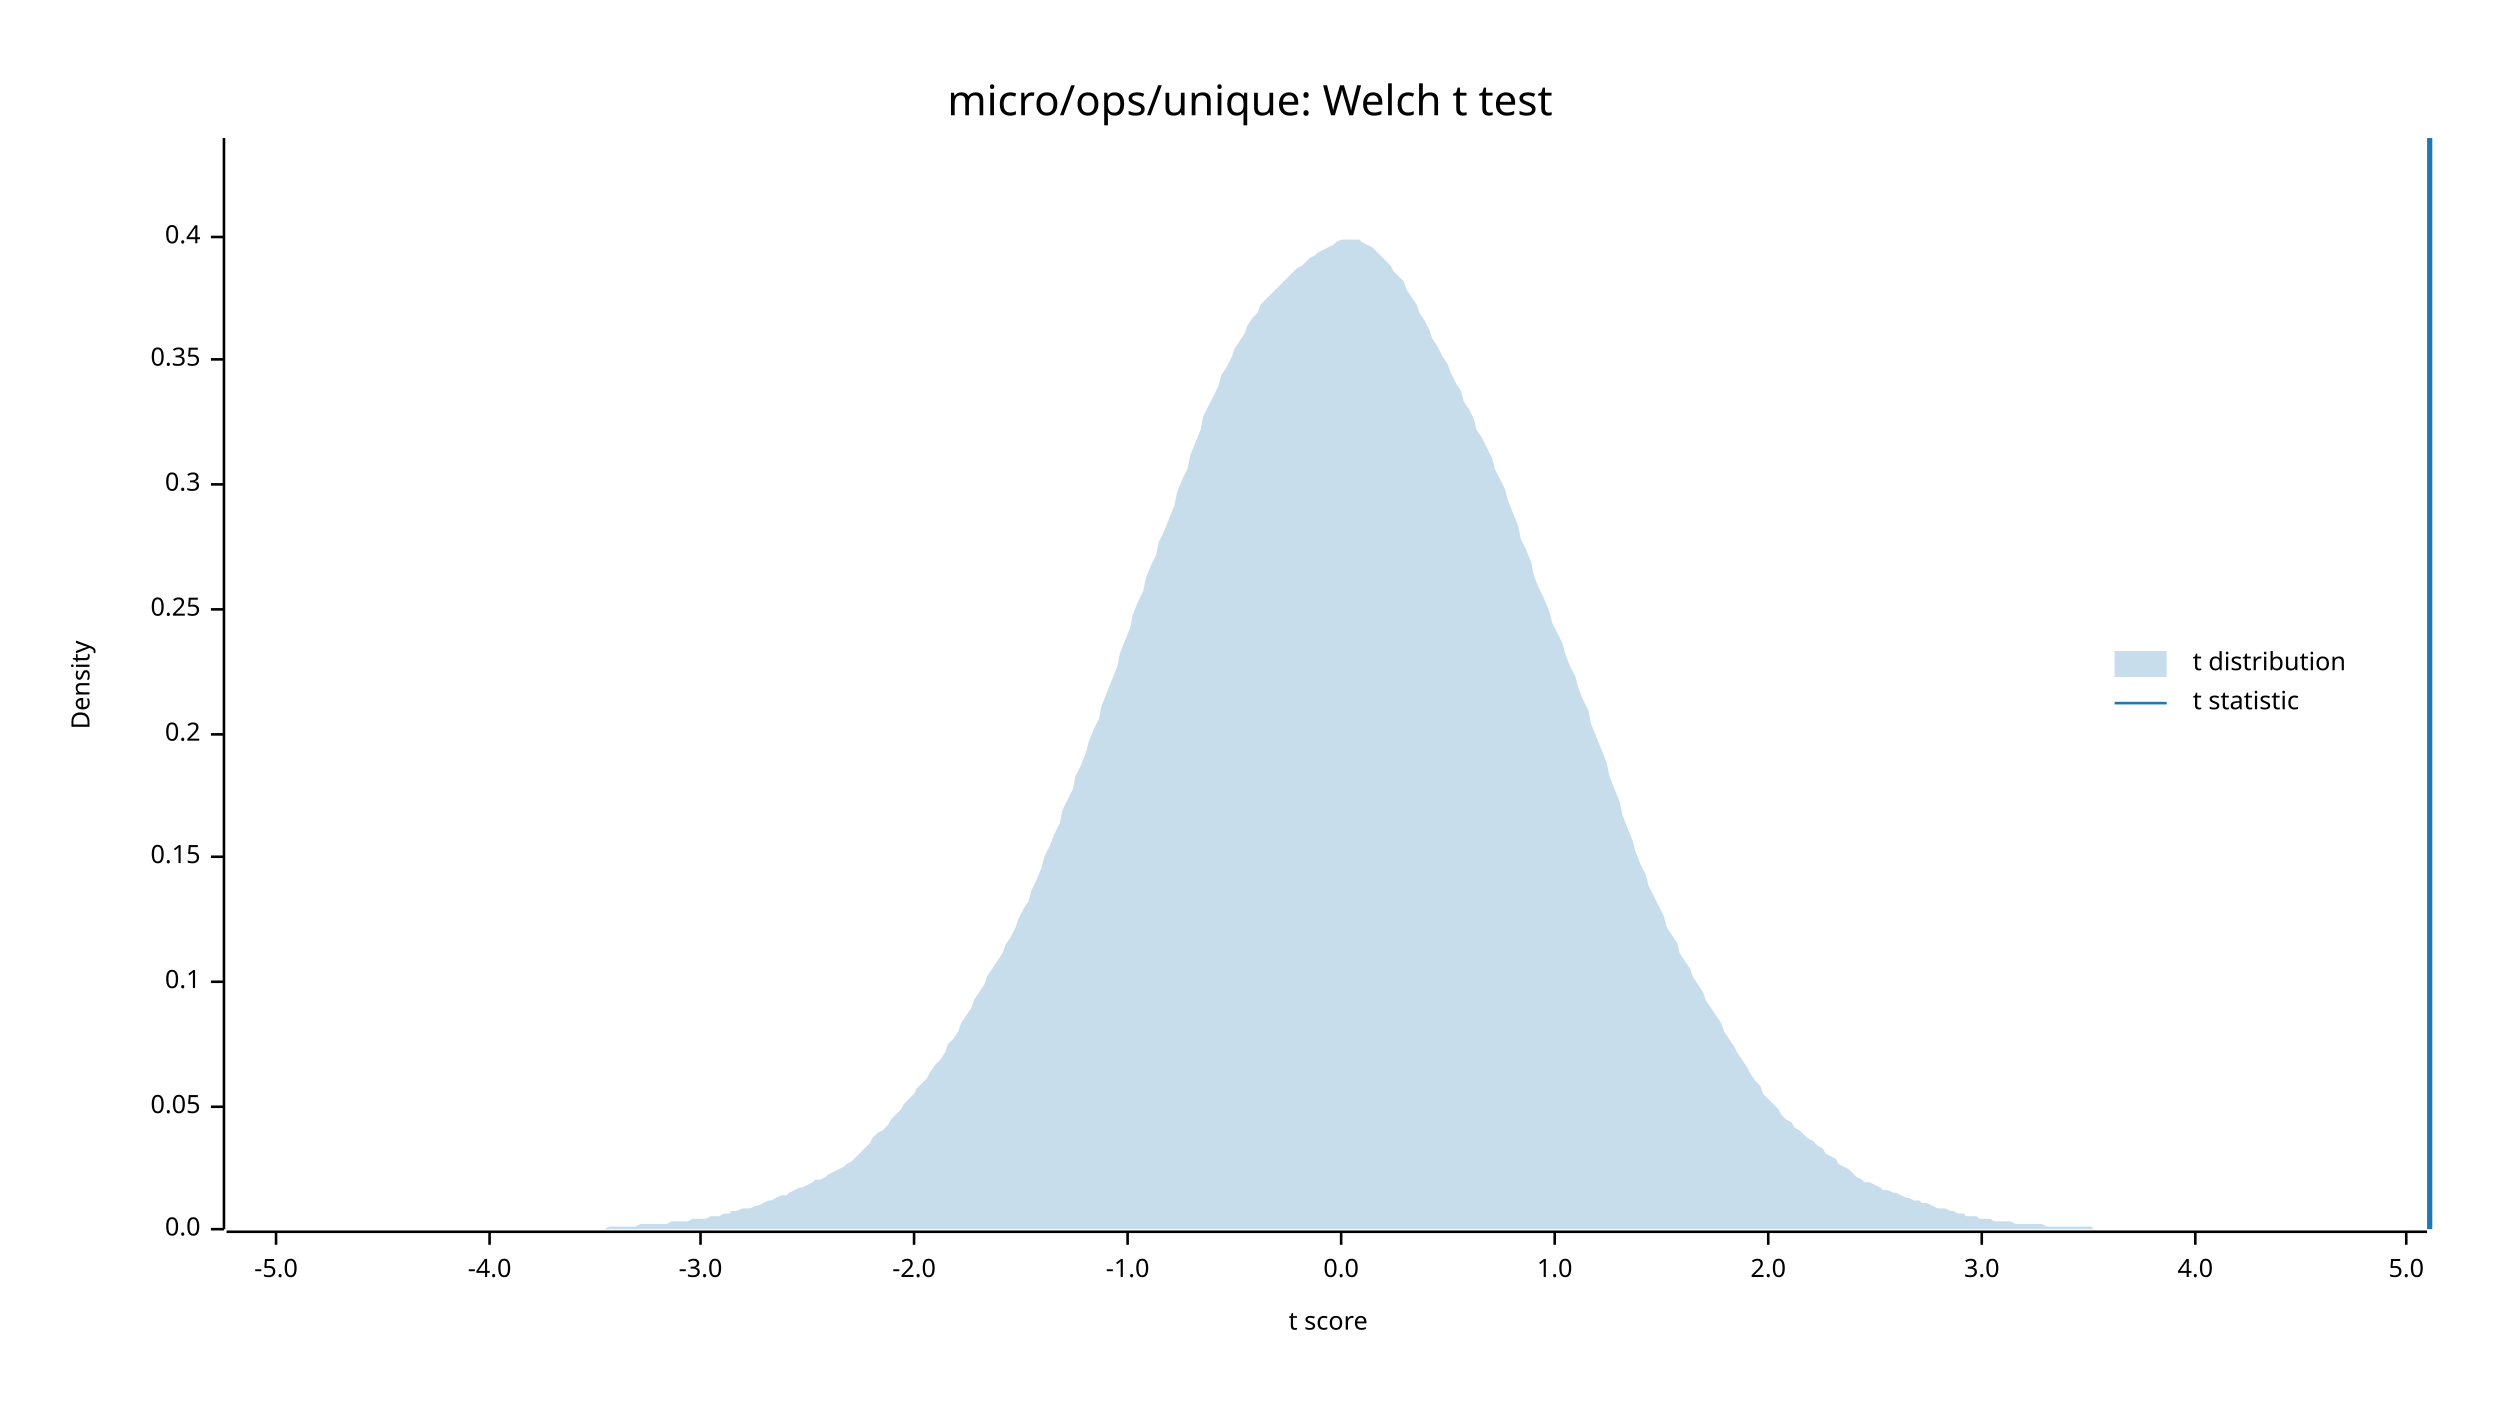
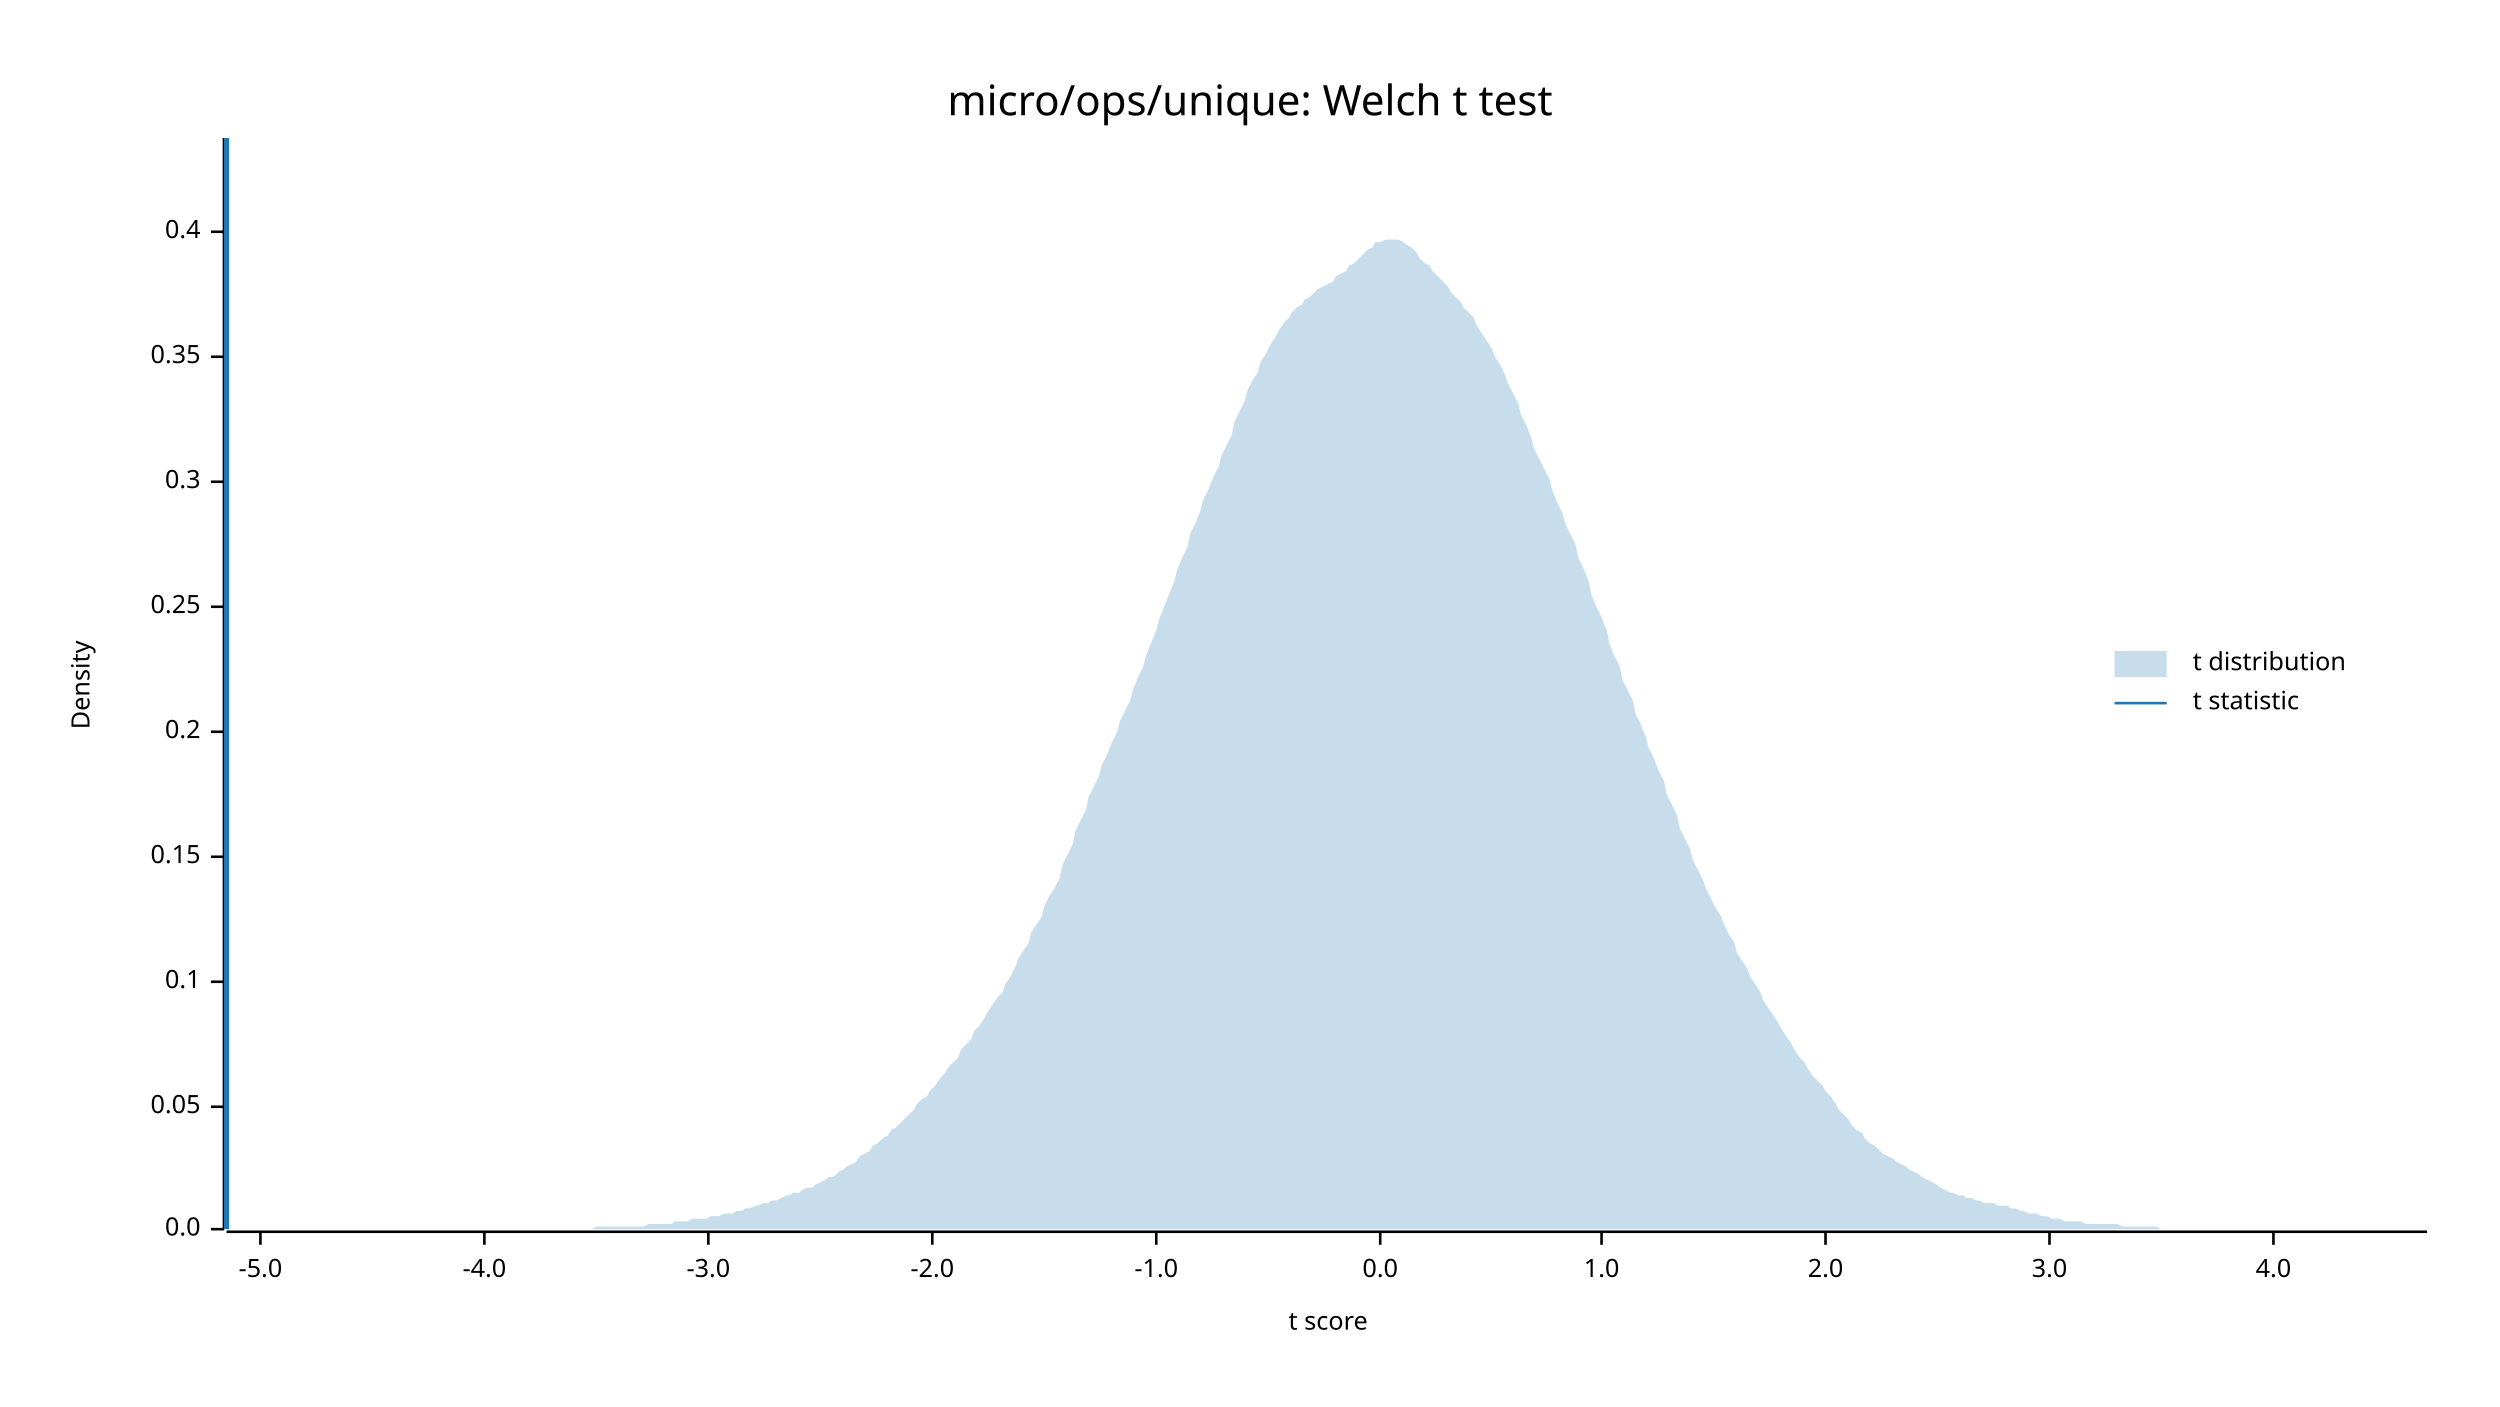
<svg xmlns="http://www.w3.org/2000/svg" width="960" height="540" viewBox="0 0 960 540">
  <text x="480" y="32" dy="0.76em" text-anchor="middle" font-family="sans-serif" font-size="16.129" opacity="1" fill="#000000">
micro/ops/unique: Welch t test
</text>
  <text x="27" y="263" dy="0.76em" text-anchor="middle" font-family="sans-serif" font-size="9.677" opacity="1" fill="#000000" transform="rotate(270, 27, 263)">
Density
</text>
  <text x="510" y="513" dy="-0.5ex" text-anchor="middle" font-family="sans-serif" font-size="9.677" opacity="1" fill="#000000">
t score
</text>
  <polyline fill="none" opacity="1" stroke="#000000" stroke-width="1" points="86,53 86,472 " />
  <text x="77" y="472" dy="0.5ex" text-anchor="end" font-family="sans-serif" font-size="9.677" opacity="1" fill="#000000">
0.0
</text>
  <polyline fill="none" opacity="1" stroke="#000000" stroke-width="1" points="81,472 86,472 " />
  <text x="77" y="425" dy="0.5ex" text-anchor="end" font-family="sans-serif" font-size="9.677" opacity="1" fill="#000000">
0.05
</text>
  <polyline fill="none" opacity="1" stroke="#000000" stroke-width="1" points="81,425 86,425 " />
  <text x="77" y="377" dy="0.5ex" text-anchor="end" font-family="sans-serif" font-size="9.677" opacity="1" fill="#000000">
0.1
</text>
  <polyline fill="none" opacity="1" stroke="#000000" stroke-width="1" points="81,377 86,377 " />
  <text x="77" y="329" dy="0.5ex" text-anchor="end" font-family="sans-serif" font-size="9.677" opacity="1" fill="#000000">
0.15
</text>
  <polyline fill="none" opacity="1" stroke="#000000" stroke-width="1" points="81,329 86,329 " />
-   <text x="77" y="282" dy="0.5ex" text-anchor="end" font-family="sans-serif" font-size="9.677" opacity="1" fill="#000000">
+   <text x="77" y="281" dy="0.5ex" text-anchor="end" font-family="sans-serif" font-size="9.677" opacity="1" fill="#000000">
0.2
</text>
-   <polyline fill="none" opacity="1" stroke="#000000" stroke-width="1" points="81,282 86,282 " />
-   <text x="77" y="234" dy="0.5ex" text-anchor="end" font-family="sans-serif" font-size="9.677" opacity="1" fill="#000000">
+   <polyline fill="none" opacity="1" stroke="#000000" stroke-width="1" points="81,281 86,281 " />
+   <text x="77" y="233" dy="0.5ex" text-anchor="end" font-family="sans-serif" font-size="9.677" opacity="1" fill="#000000">
0.25
</text>
-   <polyline fill="none" opacity="1" stroke="#000000" stroke-width="1" points="81,234 86,234 " />
-   <text x="77" y="186" dy="0.5ex" text-anchor="end" font-family="sans-serif" font-size="9.677" opacity="1" fill="#000000">
+   <polyline fill="none" opacity="1" stroke="#000000" stroke-width="1" points="81,233 86,233 " />
+   <text x="77" y="185" dy="0.5ex" text-anchor="end" font-family="sans-serif" font-size="9.677" opacity="1" fill="#000000">
0.3
</text>
-   <polyline fill="none" opacity="1" stroke="#000000" stroke-width="1" points="81,186 86,186 " />
-   <text x="77" y="138" dy="0.5ex" text-anchor="end" font-family="sans-serif" font-size="9.677" opacity="1" fill="#000000">
+   <polyline fill="none" opacity="1" stroke="#000000" stroke-width="1" points="81,185 86,185 " />
+   <text x="77" y="137" dy="0.5ex" text-anchor="end" font-family="sans-serif" font-size="9.677" opacity="1" fill="#000000">
0.35
</text>
-   <polyline fill="none" opacity="1" stroke="#000000" stroke-width="1" points="81,138 86,138 " />
-   <text x="77" y="91" dy="0.5ex" text-anchor="end" font-family="sans-serif" font-size="9.677" opacity="1" fill="#000000">
+   <polyline fill="none" opacity="1" stroke="#000000" stroke-width="1" points="81,137 86,137 " />
+   <text x="77" y="89" dy="0.5ex" text-anchor="end" font-family="sans-serif" font-size="9.677" opacity="1" fill="#000000">
0.4
</text>
-   <polyline fill="none" opacity="1" stroke="#000000" stroke-width="1" points="81,91 86,91 " />
+   <polyline fill="none" opacity="1" stroke="#000000" stroke-width="1" points="81,89 86,89 " />
  <polyline fill="none" opacity="1" stroke="#000000" stroke-width="1" points="87,473 932,473 " />
-   <text x="106" y="483" dy="0.76em" text-anchor="middle" font-family="sans-serif" font-size="9.677" opacity="1" fill="#000000">
+   <text x="100" y="483" dy="0.76em" text-anchor="middle" font-family="sans-serif" font-size="9.677" opacity="1" fill="#000000">
-5.0
</text>
-   <polyline fill="none" opacity="1" stroke="#000000" stroke-width="1" points="106,473 106,478 " />
-   <text x="188" y="483" dy="0.76em" text-anchor="middle" font-family="sans-serif" font-size="9.677" opacity="1" fill="#000000">
+   <polyline fill="none" opacity="1" stroke="#000000" stroke-width="1" points="100,473 100,478 " />
+   <text x="186" y="483" dy="0.76em" text-anchor="middle" font-family="sans-serif" font-size="9.677" opacity="1" fill="#000000">
-4.0
</text>
-   <polyline fill="none" opacity="1" stroke="#000000" stroke-width="1" points="188,473 188,478 " />
-   <text x="269" y="483" dy="0.76em" text-anchor="middle" font-family="sans-serif" font-size="9.677" opacity="1" fill="#000000">
+   <polyline fill="none" opacity="1" stroke="#000000" stroke-width="1" points="186,473 186,478 " />
+   <text x="272" y="483" dy="0.76em" text-anchor="middle" font-family="sans-serif" font-size="9.677" opacity="1" fill="#000000">
-3.0
</text>
-   <polyline fill="none" opacity="1" stroke="#000000" stroke-width="1" points="269,473 269,478 " />
-   <text x="351" y="483" dy="0.76em" text-anchor="middle" font-family="sans-serif" font-size="9.677" opacity="1" fill="#000000">
+   <polyline fill="none" opacity="1" stroke="#000000" stroke-width="1" points="272,473 272,478 " />
+   <text x="358" y="483" dy="0.76em" text-anchor="middle" font-family="sans-serif" font-size="9.677" opacity="1" fill="#000000">
-2.0
</text>
-   <polyline fill="none" opacity="1" stroke="#000000" stroke-width="1" points="351,473 351,478 " />
-   <text x="433" y="483" dy="0.76em" text-anchor="middle" font-family="sans-serif" font-size="9.677" opacity="1" fill="#000000">
+   <polyline fill="none" opacity="1" stroke="#000000" stroke-width="1" points="358,473 358,478 " />
+   <text x="444" y="483" dy="0.76em" text-anchor="middle" font-family="sans-serif" font-size="9.677" opacity="1" fill="#000000">
-1.0
</text>
-   <polyline fill="none" opacity="1" stroke="#000000" stroke-width="1" points="433,473 433,478 " />
-   <text x="515" y="483" dy="0.76em" text-anchor="middle" font-family="sans-serif" font-size="9.677" opacity="1" fill="#000000">
+   <polyline fill="none" opacity="1" stroke="#000000" stroke-width="1" points="444,473 444,478 " />
+   <text x="530" y="483" dy="0.76em" text-anchor="middle" font-family="sans-serif" font-size="9.677" opacity="1" fill="#000000">
0.0
</text>
-   <polyline fill="none" opacity="1" stroke="#000000" stroke-width="1" points="515,473 515,478 " />
-   <text x="597" y="483" dy="0.76em" text-anchor="middle" font-family="sans-serif" font-size="9.677" opacity="1" fill="#000000">
+   <polyline fill="none" opacity="1" stroke="#000000" stroke-width="1" points="530,473 530,478 " />
+   <text x="615" y="483" dy="0.76em" text-anchor="middle" font-family="sans-serif" font-size="9.677" opacity="1" fill="#000000">
1.0
</text>
-   <polyline fill="none" opacity="1" stroke="#000000" stroke-width="1" points="597,473 597,478 " />
-   <text x="679" y="483" dy="0.76em" text-anchor="middle" font-family="sans-serif" font-size="9.677" opacity="1" fill="#000000">
+   <polyline fill="none" opacity="1" stroke="#000000" stroke-width="1" points="615,473 615,478 " />
+   <text x="701" y="483" dy="0.76em" text-anchor="middle" font-family="sans-serif" font-size="9.677" opacity="1" fill="#000000">
2.0
</text>
-   <polyline fill="none" opacity="1" stroke="#000000" stroke-width="1" points="679,473 679,478 " />
-   <text x="761" y="483" dy="0.76em" text-anchor="middle" font-family="sans-serif" font-size="9.677" opacity="1" fill="#000000">
+   <polyline fill="none" opacity="1" stroke="#000000" stroke-width="1" points="701,473 701,478 " />
+   <text x="787" y="483" dy="0.76em" text-anchor="middle" font-family="sans-serif" font-size="9.677" opacity="1" fill="#000000">
3.0
</text>
-   <polyline fill="none" opacity="1" stroke="#000000" stroke-width="1" points="761,473 761,478 " />
-   <text x="843" y="483" dy="0.76em" text-anchor="middle" font-family="sans-serif" font-size="9.677" opacity="1" fill="#000000">
+   <polyline fill="none" opacity="1" stroke="#000000" stroke-width="1" points="787,473 787,478 " />
+   <text x="873" y="483" dy="0.76em" text-anchor="middle" font-family="sans-serif" font-size="9.677" opacity="1" fill="#000000">
4.0
</text>
-   <polyline fill="none" opacity="1" stroke="#000000" stroke-width="1" points="843,473 843,478 " />
-   <text x="924" y="483" dy="0.76em" text-anchor="middle" font-family="sans-serif" font-size="9.677" opacity="1" fill="#000000">
- 5.0
- </text>
-   <polyline fill="none" opacity="1" stroke="#000000" stroke-width="1" points="924,473 924,478 " />
-   <polygon opacity="0.25" fill="#1F78B4" points="87,472 88,472 90,472 92,472 93,472 95,472 97,472 98,472 100,472 102,472 103,472 105,472 107,472 109,472 110,472 112,472 114,472 115,472 117,472 119,472 120,472 122,472 124,472 125,472 127,472 129,472 131,472 132,472 134,472 136,472 137,472 139,472 141,472 142,472 144,472 146,472 147,472 149,472 151,472 153,472 154,472 156,472 158,472 159,472 161,472 163,472 164,472 166,472 168,472 169,472 171,472 173,472 175,472 176,472 178,472 180,472 181,472 183,472 185,472 186,472 188,472 190,472 191,472 193,472 195,472 197,472 198,472 200,472 202,472 203,472 205,472 207,472 208,472 210,472 212,472 214,472 215,472 217,472 219,472 220,472 222,472 224,472 225,472 227,472 229,472 230,472 232,472 234,471 236,471 237,471 239,471 241,471 242,471 244,471 246,470 247,470 249,470 251,470 252,470 254,470 256,470 258,469 259,469 261,469 263,469 264,469 266,468 268,468 269,468 271,468 273,467 274,467 276,467 278,466 280,466 281,465 283,465 285,464 286,464 288,464 290,463 291,463 293,462 295,461 296,461 298,460 300,459 302,459 303,458 305,457 307,456 308,456 310,455 312,454 313,453 315,453 317,452 318,451 320,450 322,449 324,448 325,447 327,446 329,444 330,443 332,441 334,439 335,437 337,435 339,434 341,432 342,430 344,428 346,426 347,424 349,422 351,420 352,418 354,416 356,414 357,412 359,409 361,407 363,404 364,401 366,399 368,396 369,393 371,390 373,387 374,384 376,381 378,378 379,375 381,372 383,369 385,366 386,363 388,360 390,356 391,353 393,349 395,346 396,342 398,338 400,333 401,329 403,325 405,320 407,316 408,311 410,307 412,303 413,298 415,294 417,289 418,285 420,280 422,276 423,271 425,266 427,261 429,256 430,251 432,246 434,241 435,236 437,231 439,227 440,222 442,217 444,213 445,208 447,204 449,199 451,194 452,189 454,184 456,180 457,175 459,170 461,165 462,160 464,156 466,152 468,148 469,144 471,141 473,137 474,134 476,131 478,128 479,125 481,122 483,120 484,117 486,115 488,113 490,111 491,110 493,108 495,106 496,105 498,103 500,102 501,101 503,99 505,98 506,97 508,96 510,95 512,94 513,93 515,92 517,92 518,92 520,92 522,92 523,93 525,94 527,95 528,96 530,98 532,100 534,102 535,104 537,106 539,108 540,111 542,114 544,117 545,120 547,123 549,127 550,130 552,133 554,137 556,140 557,143 559,147 561,150 562,154 564,157 566,161 567,165 569,168 571,172 573,176 574,180 576,184 578,188 579,192 581,197 583,202 584,207 586,211 588,216 589,221 591,226 593,230 595,235 596,239 598,243 600,247 601,251 603,256 605,260 606,264 608,269 610,273 611,278 613,283 615,288 617,293 618,298 620,303 622,308 623,313 625,318 627,323 628,327 630,332 632,336 633,340 635,344 637,348 639,352 640,356 642,359 644,362 645,366 647,369 649,372 650,375 652,378 654,381 655,384 657,387 659,390 661,393 662,396 664,399 666,402 667,404 669,407 671,410 672,412 674,415 676,417 677,420 679,422 681,424 683,426 684,428 686,430 688,431 689,433 691,434 693,436 694,437 696,438 698,440 700,441 701,443 703,444 705,445 706,447 708,448 710,449 711,450 713,452 715,453 716,454 718,454 720,455 722,456 723,457 725,457 727,458 728,458 730,459 732,460 733,460 735,461 737,461 738,462 740,462 742,463 744,464 745,464 747,464 749,465 750,465 752,466 754,466 755,467 757,467 759,467 760,468 762,468 764,468 766,469 767,469 769,469 771,469 772,469 774,470 776,470 777,470 779,470 781,470 782,470 784,470 786,471 788,471 789,471 791,471 793,471 794,471 796,471 798,471 799,471 801,471 803,471 804,472 806,472 808,472 810,472 811,472 813,472 815,472 816,472 818,472 820,472 821,472 823,472 825,472 827,472 828,472 830,472 832,472 833,472 835,472 837,472 838,472 840,472 842,472 843,472 845,472 847,472 849,472 850,472 852,472 854,472 855,472 857,472 859,472 860,472 862,472 864,472 865,472 867,472 869,472 871,472 872,472 874,472 876,472 877,472 879,472 881,472 882,472 884,472 886,472 887,472 889,472 891,472 893,472 894,472 896,472 898,472 899,472 901,472 903,472 904,472 906,472 908,472 909,472 911,472 913,472 915,472 916,472 918,472 920,472 921,472 923,472 925,472 926,472 928,472 930,472 932,472 932,472 87,472 " />
-   <polyline fill="none" opacity="1" stroke="#1F78B4" stroke-width="2" points="933,472 933,53 " />
+   <polyline fill="none" opacity="1" stroke="#000000" stroke-width="1" points="873,473 873,478 " />
+   <polygon opacity="0.25" fill="#1F78B4" points="87,472 88,472 90,472 92,472 93,472 95,472 97,472 98,472 100,472 102,472 103,472 105,472 107,472 109,472 110,472 112,472 114,472 115,472 117,472 119,472 120,472 122,472 124,472 125,472 127,472 129,472 131,472 132,472 134,472 136,472 137,472 139,472 141,472 142,472 144,472 146,472 147,472 149,472 151,472 153,472 154,472 156,472 158,472 159,472 161,472 163,472 164,472 166,472 168,472 169,472 171,472 173,472 175,472 176,472 178,472 180,472 181,472 183,472 185,472 186,472 188,472 190,472 191,472 193,472 195,472 197,472 198,472 200,472 202,472 203,472 205,472 207,472 208,472 210,472 212,472 214,472 215,472 217,472 219,472 220,472 222,472 224,472 225,472 227,472 229,471 230,471 232,471 234,471 236,471 237,471 239,471 241,471 242,471 244,471 246,471 247,471 249,470 251,470 252,470 254,470 256,470 258,470 259,469 261,469 263,469 264,469 266,468 268,468 269,468 271,468 273,467 274,467 276,467 278,466 280,466 281,466 283,465 285,465 286,464 288,464 290,463 291,463 293,462 295,462 296,461 298,461 300,460 302,459 303,459 305,458 307,458 308,457 310,456 312,456 313,455 315,454 317,453 318,452 320,452 322,450 324,449 325,448 327,447 329,446 330,444 332,443 334,442 335,440 337,439 339,437 341,436 342,434 344,433 346,431 347,430 349,428 351,426 352,424 354,422 356,421 357,419 359,417 361,414 363,412 364,410 366,408 368,406 369,403 371,401 373,399 374,396 376,394 378,391 379,389 381,386 383,383 385,381 386,378 388,375 390,371 391,368 393,365 395,362 396,358 398,355 400,352 401,348 403,344 405,341 407,337 408,332 410,328 412,324 413,319 415,315 417,311 418,306 420,302 422,298 423,294 425,290 427,285 429,281 430,277 432,273 434,269 435,265 437,260 439,256 440,252 442,247 444,242 445,238 447,233 449,228 451,223 452,219 454,214 456,210 457,205 459,201 461,196 462,192 464,188 466,183 468,179 469,175 471,171 473,167 474,162 476,158 478,154 479,150 481,146 483,143 484,139 486,136 488,132 490,129 491,127 493,124 495,122 496,120 498,118 500,117 501,115 503,114 505,112 506,111 508,110 510,109 512,108 513,106 515,105 517,104 518,102 520,101 522,99 523,98 525,96 527,95 528,93 530,93 532,92 534,92 535,92 537,92 539,93 540,94 542,95 544,97 545,99 547,101 549,102 550,104 552,106 554,108 556,110 557,112 559,114 561,116 562,118 564,120 566,122 567,125 569,128 571,131 573,134 574,137 576,140 578,144 579,147 581,151 583,155 584,159 586,163 588,168 589,172 591,176 593,180 595,184 596,188 598,193 600,197 601,201 603,205 605,209 606,214 608,218 610,223 611,228 613,233 615,237 617,242 618,247 620,252 622,256 623,261 625,265 627,269 628,274 630,278 632,283 633,287 635,291 637,296 639,300 640,305 642,309 644,313 645,318 647,322 649,326 650,330 652,334 654,338 655,341 657,345 659,349 661,352 662,355 664,359 666,362 667,366 669,369 671,372 672,375 674,378 676,381 677,384 679,387 681,390 683,393 684,395 686,398 688,401 689,403 691,406 693,408 694,410 696,413 698,415 700,417 701,419 703,421 705,424 706,426 708,428 710,430 711,432 713,434 715,435 716,437 718,439 720,440 722,442 723,443 725,444 727,445 728,446 730,447 732,448 733,449 735,450 737,451 738,452 740,453 742,454 744,455 745,456 747,457 749,458 750,458 752,459 754,459 755,460 757,460 759,461 760,461 762,462 764,462 766,462 767,463 769,463 771,463 772,464 774,464 776,465 777,465 779,466 781,466 782,466 784,467 786,467 788,468 789,468 791,468 793,469 794,469 796,469 798,469 799,469 801,470 803,470 804,470 806,470 808,470 810,470 811,470 813,470 815,471 816,471 818,471 820,471 821,471 823,471 825,471 827,471 828,471 830,472 832,472 833,472 835,472 837,472 838,472 840,472 842,472 843,472 845,472 847,472 849,472 850,472 852,472 854,472 855,472 857,472 859,472 860,472 862,472 864,472 865,472 867,472 869,472 871,472 872,472 874,472 876,472 877,472 879,472 881,472 882,472 884,472 886,472 887,472 889,472 891,472 893,472 894,472 896,472 898,472 899,472 901,472 903,472 904,472 906,472 908,472 909,472 911,472 913,472 915,472 916,472 918,472 920,472 921,472 923,472 925,472 926,472 928,472 930,472 932,472 932,472 87,472 " />
+   <polyline fill="none" opacity="1" stroke="#1F78B4" stroke-width="2" points="87,472 87,53 " />
  <text x="842" y="250" dy="0.76em" text-anchor="start" font-family="sans-serif" font-size="9.677" opacity="1" fill="#000000">
t distribution
</text>
  <text x="842" y="265" dy="0.76em" text-anchor="start" font-family="sans-serif" font-size="9.677" opacity="1" fill="#000000">
t statistic
</text>
  <rect x="812" y="250" width="20" height="10" opacity="0.25" fill="#1F78B4" stroke="none" />
  <polyline fill="none" opacity="1" stroke="#1F78B4" stroke-width="1" points="812,270 832,270 " />
</svg>
